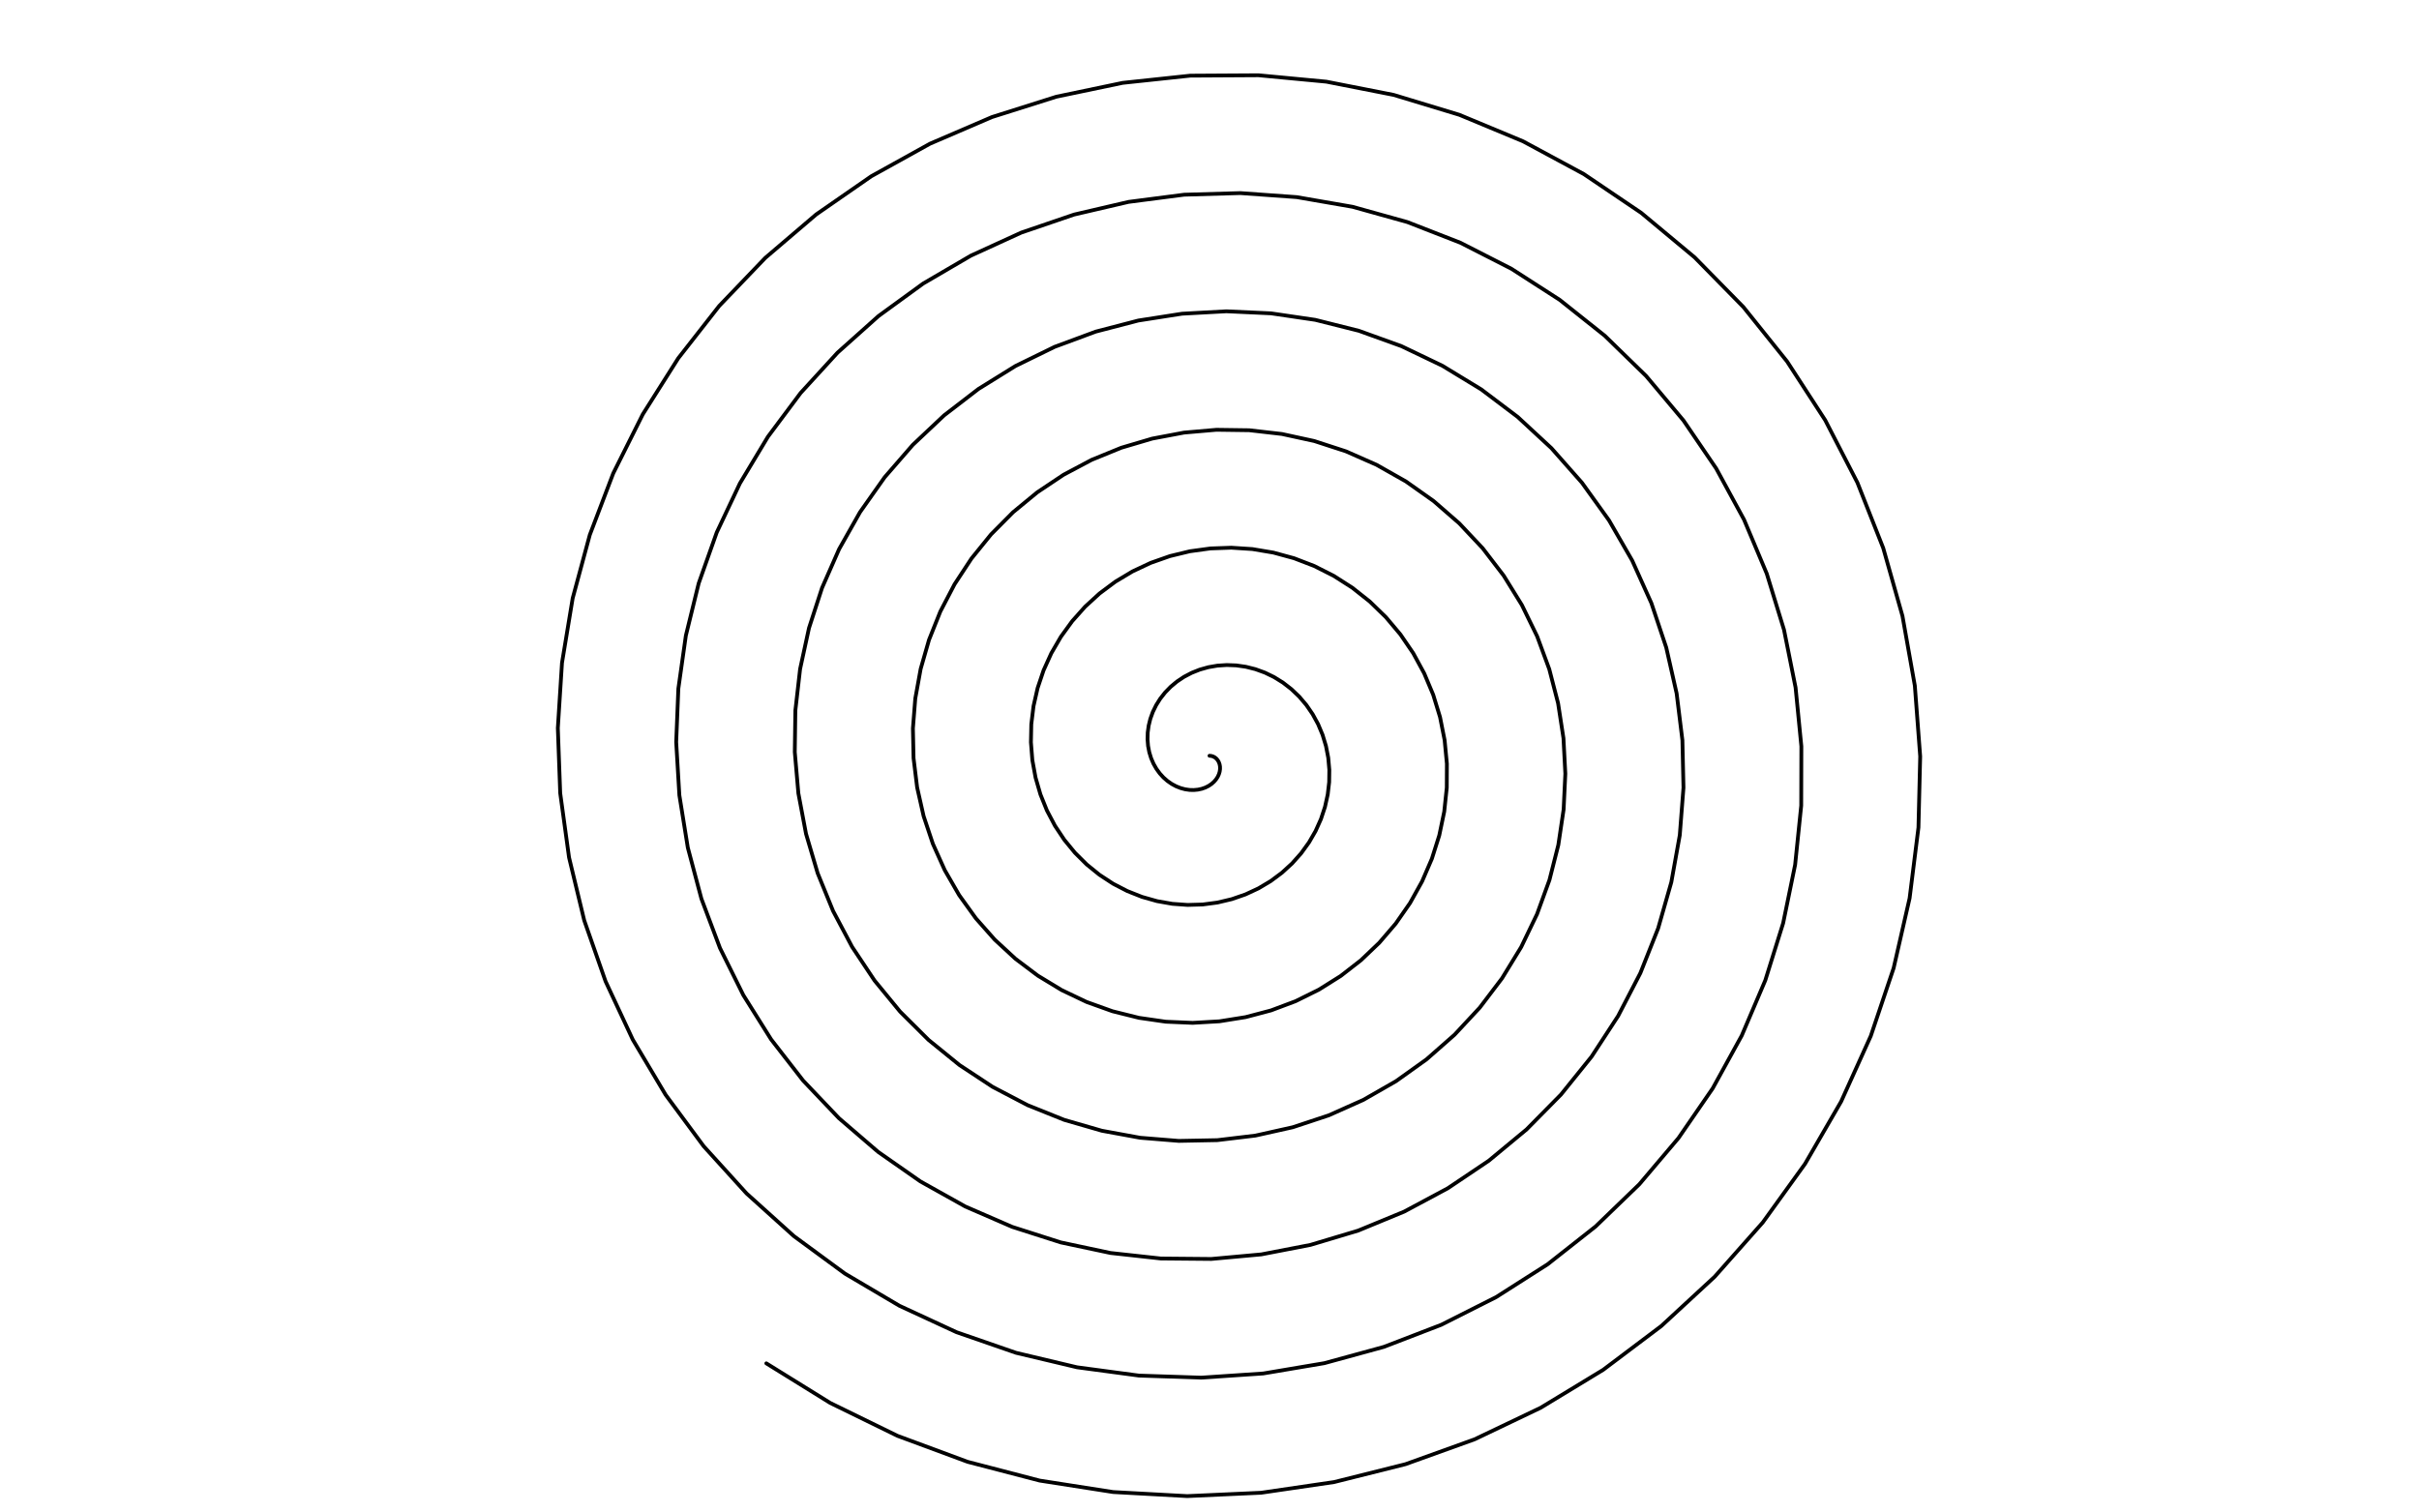
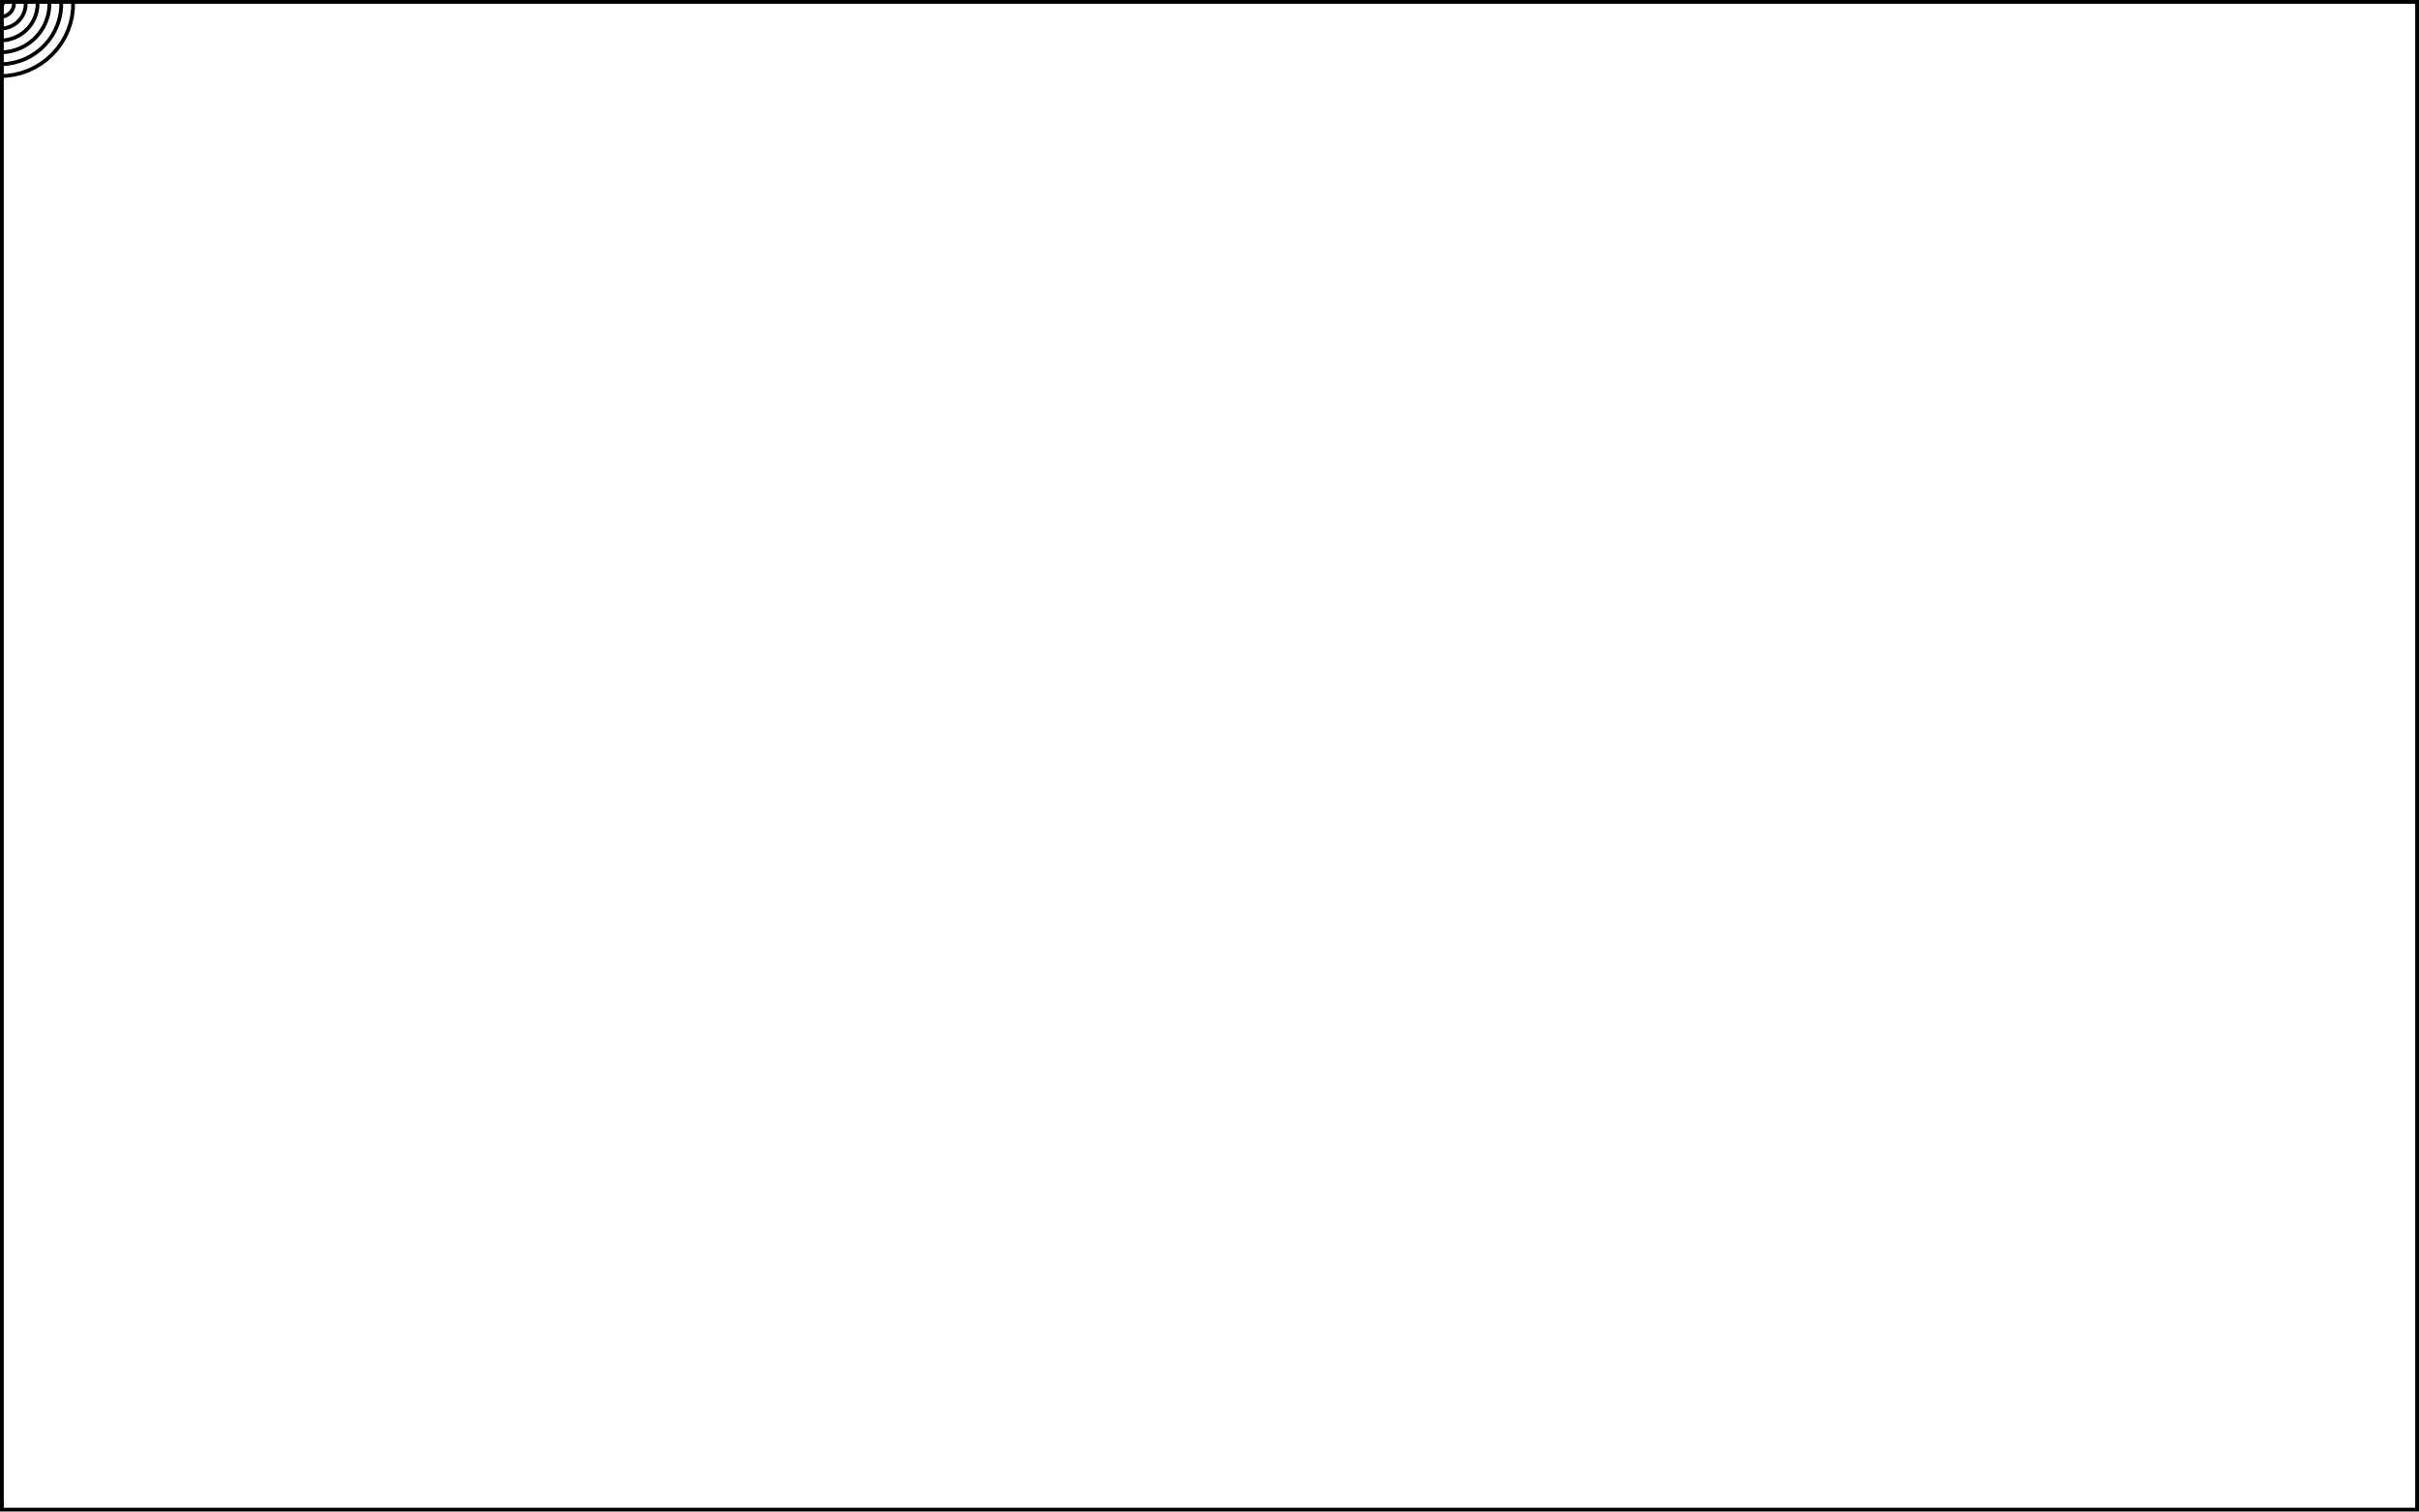
- <svg xmlns="http://www.w3.org/2000/svg" class="plot" fill="currentColor" font-family="system-ui, sans-serif" font-size="10" text-anchor="middle" width="640" height="400" viewBox="0 0 640 400">
+ <svg xmlns="http://www.w3.org/2000/svg" class="plot" fill="currentColor" font-family="system-ui, sans-serif" font-size="10" text-anchor="middle" width="640" height="400" viewBox="0 0 640 400" style="overflow: visible;">
  <style>
    .plot {
      display: block;
      background: white;
      height: auto;
      height: intrinsic;
      max-width: 100%;
    }

    .plot text,
    .plot tspan {
      white-space: pre;
    }
  </style>
  <g aria-label="geo" fill="none" stroke="currentColor" stroke-linejoin="round" stroke-linecap="round" transform="translate(0.5,0.5)">
-     <path d="M319.5,199.5L319.996,199.55L320.478,199.698L320.929,199.942L321.338,200.277L321.688,200.696L321.97,201.19L322.17,201.749L322.28,202.362L322.29,203.016L322.195,203.697L321.989,204.389L321.669,205.078L321.234,205.747L320.687,206.381L320.029,206.963L319.267,207.477L318.408,207.908L317.46,208.243L316.436,208.467L315.349,208.57L314.212,208.541L313.043,208.371L311.857,208.054L310.673,207.585L309.511,206.962L308.388,206.185L307.326,205.255L306.342,204.178L305.456,202.96L304.687,201.612L304.052,200.143L303.567,198.568L303.247,196.904L303.106,195.167L303.153,193.377L303.399,191.555L303.849,189.723L304.509,187.904L305.38,186.122L306.46,184.402L307.746,182.767L309.23,181.243L310.904,179.852L312.756,178.617L314.769,177.561L316.927,176.702L319.21,176.061L321.595,175.652L324.058,175.49L326.574,175.587L329.114,175.951L331.651,176.588L334.154,177.5L336.594,178.688L338.94,180.146L341.162,181.869L343.23,183.845L345.116,186.06L346.792,188.498L348.233,191.138L349.415,193.958L350.316,196.931L350.917,200.028L351.202,203.22L351.16,206.474L350.779,209.755L350.055,213.029L348.986,216.258L347.572,219.406L345.821,222.437L343.741,225.314L341.346,228.001L338.654,230.463L335.686,232.669L332.466,234.587L329.024,236.189L325.39,237.449L321.599,238.346L317.687,238.86L313.695,238.975L309.661,238.682L305.629,237.974L301.643,236.847L297.744,235.303L293.978,233.351L290.388,231L287.015,228.267L283.901,225.172L281.084,221.74L278.602,217.999L276.486,213.983L274.769,209.727L273.477,205.273L272.632,200.662L272.253,195.939L272.353,191.153L272.942,186.353L274.023,181.587L275.595,176.909L277.651,172.367L280.18,168.013L283.164,163.896L286.58,160.063L290.402,156.561L294.597,153.431L299.128,150.715L303.955,148.448L309.032,146.662L314.312,145.384L319.743,144.638L325.271,144.44L330.84,144.803L336.393,145.733L341.873,147.229L347.221,149.287L352.378,151.895L357.29,155.035L361.899,158.684L366.154,162.813L370.005,167.386L373.404,172.364L376.309,177.703L378.683,183.352L380.491,189.258L381.706,195.365L382.307,201.613L382.277,207.939L381.606,214.28L380.291,220.569L378.337,226.743L375.752,232.734L372.555,238.479L368.769,243.915L364.424,248.981L359.557,253.62L354.209,257.777L348.429,261.403L342.269,264.452L335.788,266.886L329.048,268.669L322.113,269.775L315.053,270.183L307.938,269.878L300.84,268.854L293.832,267.11L286.988,264.656L280.38,261.507L274.078,257.685L268.151,253.22L262.666,248.15L257.684,242.518L253.262,236.374L249.454,229.775L246.306,222.782L243.859,215.461L242.148,207.884L241.199,200.124L241.031,192.258L241.657,184.365L243.079,176.525L245.293,168.82L248.287,161.329L252.04,154.132L256.522,147.306L261.697,140.925L267.521,135.058L273.941,129.773L280.9,125.131L288.333,121.185L296.17,117.986L304.335,115.573L312.751,113.981L321.333,113.236L329.996,113.355L338.653,114.346L347.216,116.21L355.597,118.938L363.707,122.512L371.463,126.904L378.78,132.08L385.58,137.995L391.787,144.598L397.332,151.828L402.152,159.62L406.189,167.9L409.394,176.589L411.725,185.603L413.15,194.855L413.644,204.253L413.192,213.703L411.789,223.109L409.44,232.376L406.157,241.408L401.966,250.111L396.898,258.393L390.997,266.165L384.313,273.345L376.907,279.852L368.846,285.615L360.206,290.566L351.068,294.649L341.521,297.811L331.656,300.014L321.571,301.224L311.365,301.42L301.142,300.589L291.004,298.731L281.055,295.853L271.397,291.976L262.132,287.129L253.357,281.352L245.165,274.695L237.645,267.216L230.88,258.984L224.944,250.074L219.907,240.572L215.826,230.567L212.753,220.157L210.727,209.442L209.779,198.529L209.929,187.526L211.184,176.543L213.541,165.693L216.988,155.085L221.499,144.83L227.037,135.034L233.556,125.8L240.999,117.228L249.298,109.408L258.377,102.428L268.151,96.364L278.528,91.287L289.407,87.255L300.682,84.32L312.244,82.519L323.978,81.88L335.767,82.421L347.492,84.145L359.033,87.045L370.274,91.102L381.098,96.284L391.392,102.549L401.047,109.842L409.961,118.097L418.038,127.24L425.19,137.185L431.335,147.838L436.406,159.099L440.34,170.856L443.091,182.997L444.619,195.402L444.901,207.947L443.923,220.507L441.685,232.955L438.2,245.165L433.494,257.012L427.603,268.373L420.579,279.13L412.483,289.17L403.389,298.385L393.381,306.676L382.553,313.954L371.008,320.135L358.856,325.151L346.216,328.94L333.212,331.457L319.971,332.665L306.626,332.544L293.311,331.083L280.16,328.288L267.306,324.177L254.883,318.782L243.017,312.148L231.833,304.332L221.449,295.405L211.975,285.449L203.512,274.556L196.155,262.829L189.985,250.381L185.072,237.332L181.476,223.809L179.241,209.945L178.4,195.878L178.972,181.747L180.96,167.695L184.355,153.863L189.132,140.393L195.253,127.423L202.665,115.087L211.303,103.514L221.088,92.825L231.929,83.135L243.725,74.547L256.364,67.156L269.723,61.045L283.673,56.283L298.077,52.929L312.795,51.024L327.678,50.598L342.58,51.666L357.349,54.226L371.837,58.263L385.894,63.745L399.378,70.628L412.149,78.85L424.073,88.339L435.024,99.007L444.886,110.754L453.554,123.469L460.931,137.031L466.935,151.307L471.496,166.16L474.561,181.443L476.088,197.006L476.051,212.693L474.442,228.347L471.267,243.811L466.548,258.928L460.322,273.544L452.642,287.508L443.577,300.675L433.21,312.909L421.636,324.08L408.965,334.07L395.316,342.77L380.823,350.085L365.624,355.933L349.869,360.246L333.712,362.972L317.315,364.073L300.839,363.528L284.452,361.333L268.317,357.5L252.598,352.058L237.457,345.051L223.049,336.541L209.523,326.605L197.021,315.333L185.674,302.832L175.604,289.219L166.918,274.626L159.713,259.192L154.07,243.069L150.054,226.414L147.716,209.392L147.088,192.171L148.187,174.925L151.013,157.825L155.545,141.045L161.749,124.755L169.572,109.122L178.945,94.307L189.781,80.464L201.981,67.736L215.429,56.258L229.998,46.153L245.547,37.53L261.926,30.485L278.974,25.095L296.524,21.426L314.403,19.523L332.431,19.416L350.43,21.115L368.218,24.614L385.616,29.887L402.445,36.89L418.534,45.564L433.718,55.83L447.838,67.593L460.748,80.743L472.31,95.156L482.401,110.694L490.913,127.207L497.75,144.534L502.836,162.505L506.11,180.944L507.529,199.667L507.069,218.488L504.725,237.218L500.51,255.669L494.458,273.654L486.618,290.99L477.061,307.499L465.873,323.011L453.158,337.365L439.037,350.41L423.643,362.01L407.124,372.04L389.642,380.391L371.365,386.97L352.475,391.703L333.157,394.532L313.603,395.42L294.008,394.347L274.569,391.314L255.483,386.342L236.941,379.471L219.135,370.76L202.245,360.288" />
+     <path d="M0,0L0.05,0.005L0.098,0.02L0.143,0.044L0.184,0.078L0.219,0.12L0.248,0.169L0.268,0.225L0.279,0.287L0.28,0.352L0.27,0.421L0.249,0.49L0.217,0.559L0.174,0.626L0.119,0.69L0.053,0.748L-0.023,0.8L-0.11,0.843L-0.204,0.876L-0.307,0.899L-0.416,0.909L-0.53,0.906L-0.647,0.889L-0.766,0.858L-0.885,0.811L-1.001,0.748L-1.114,0.67L-1.22,0.577L-1.319,0.469L-1.408,0.347L-1.485,0.212L-1.549,0.064L-1.597,-0.093L-1.629,-0.26L-1.644,-0.434L-1.639,-0.614L-1.614,-0.797L-1.569,-0.98L-1.503,-1.163L-1.416,-1.341L-1.307,-1.514L-1.178,-1.677L-1.03,-1.83L-0.862,-1.97L-0.676,-2.094L-0.474,-2.199L-0.258,-2.285L-0.029,-2.35L0.21,-2.391L0.457,-2.407L0.709,-2.397L0.964,-2.361L1.218,-2.297L1.469,-2.206L1.714,-2.086L1.949,-1.94L2.172,-1.768L2.379,-1.569L2.568,-1.347L2.736,-1.103L2.881,-0.838L2.999,-0.556L3.089,-0.258L3.15,0.053L3.178,0.373L3.174,0.699L3.136,1.028L3.063,1.356L2.956,1.68L2.814,1.996L2.639,2.299L2.43,2.588L2.19,2.857L1.92,3.104L1.623,3.325L1.3,3.517L0.955,3.678L0.59,3.804L0.21,3.894L-0.182,3.946L-0.582,3.957L-0.986,3.928L-1.391,3.857L-1.79,3.744L-2.181,3.589L-2.559,3.394L-2.918,3.158L-3.257,2.884L-3.569,2.574L-3.851,2.23L-4.1,1.855L-4.312,1.452L-4.484,1.025L-4.614,0.579L-4.699,0.116L-4.737,-0.357L-4.727,-0.837L-4.667,-1.318L-4.559,-1.796L-4.401,-2.265L-4.195,-2.72L-3.942,-3.157L-3.643,-3.569L-3.3,-3.954L-2.917,-4.305L-2.497,-4.618L-2.042,-4.891L-1.558,-5.118L-1.049,-5.297L-0.52,-5.425L0.024,-5.5L0.579,-5.52L1.137,-5.483L1.694,-5.39L2.243,-5.24L2.779,-5.034L3.296,-4.772L3.788,-4.458L4.251,-4.092L4.677,-3.678L5.063,-3.219L5.404,-2.72L5.695,-2.185L5.933,-1.619L6.114,-1.027L6.236,-0.415L6.296,0.212L6.293,0.846L6.226,1.482L6.094,2.112L5.898,2.731L5.639,3.332L5.319,3.908L4.939,4.453L4.504,4.961L4.016,5.426L3.48,5.842L2.9,6.206L2.283,6.512L1.633,6.755L0.957,6.934L0.262,7.045L-0.446,7.086L-1.159,7.055L-1.871,6.953L-2.573,6.778L-3.259,6.532L-3.922,6.216L-4.554,5.833L-5.148,5.385L-5.698,4.877L-6.197,4.313L-6.64,3.697L-7.022,3.035L-7.338,2.334L-7.583,1.6L-7.755,0.84L-7.85,0.063L-7.867,-0.726L-7.804,-1.517L-7.661,-2.303L-7.439,-3.076L-7.139,-3.827L-6.763,-4.548L-6.314,-5.232L-5.795,-5.872L-5.211,-6.46L-4.567,-6.99L-3.87,-7.456L-3.125,-7.851L-2.339,-8.172L-1.52,-8.414L-0.677,-8.573L0.184,-8.648L1.052,-8.636L1.92,-8.537L2.779,-8.35L3.619,-8.076L4.432,-7.718L5.209,-7.278L5.943,-6.759L6.625,-6.166L7.247,-5.504L7.803,-4.779L8.286,-3.998L8.691,-3.168L9.012,-2.297L9.246,-1.393L9.388,-0.466L9.438,0.476L9.393,1.424L9.252,2.367L9.017,3.296L8.687,4.201L8.267,5.074L7.759,5.904L7.168,6.683L6.498,7.403L5.755,8.055L4.947,8.633L4.081,9.129L3.165,9.539L2.208,9.856L1.219,10.077L0.208,10.198L-0.816,10.218L-1.84,10.134L-2.857,9.948L-3.854,9.659L-4.822,9.271L-5.751,8.785L-6.631,8.206L-7.452,7.538L-8.206,6.789L-8.884,5.963L-9.479,5.07L-9.984,4.118L-10.393,3.115L-10.701,2.071L-10.905,0.997L-11,-0.097L-10.985,-1.2L-10.859,-2.301L-10.622,-3.389L-10.277,-4.453L-9.825,-5.481L-9.269,-6.463L-8.616,-7.388L-7.87,-8.248L-7.038,-9.032L-6.128,-9.732L-5.148,-10.339L-4.107,-10.848L-3.017,-11.253L-1.886,-11.547L-0.727,-11.727L0.449,-11.791L1.631,-11.737L2.806,-11.564L3.963,-11.274L5.09,-10.867L6.175,-10.347L7.207,-9.719L8.175,-8.988L9.069,-8.161L9.879,-7.244L10.595,-6.247L11.212,-5.179L11.72,-4.05L12.114,-2.872L12.39,-1.654L12.543,-0.411L12.572,0.847L12.473,2.106L12.249,3.354L11.9,4.578L11.428,5.766L10.837,6.905L10.133,7.983L9.322,8.989L8.41,9.913L7.407,10.744L6.321,11.474L5.164,12.094L3.945,12.597L2.678,12.976L1.375,13.229L0.047,13.35L-1.291,13.338L-2.625,13.191L-3.944,12.911L-5.232,12.499L-6.478,11.958L-7.667,11.293L-8.789,10.509L-9.83,9.615L-10.779,8.616L-11.628,7.524L-12.365,6.349L-12.984,5.101L-13.476,3.793L-13.837,2.437L-14.061,1.047L-14.145,-0.363L-14.088,-1.78L-13.889,-3.189L-13.548,-4.575L-13.069,-5.926L-12.456,-7.226L-11.713,-8.462L-10.847,-9.623L-9.866,-10.694L-8.779,-11.666L-7.596,-12.527L-6.329,-13.268L-4.99,-13.88L-3.592,-14.358L-2.148,-14.694L-0.672,-14.885L0.82,-14.928L2.314,-14.82L3.794,-14.564L5.247,-14.159L6.656,-13.61L8.008,-12.92L9.288,-12.095L10.483,-11.144L11.581,-10.074L12.57,-8.897L13.439,-7.622L14.179,-6.263L14.78,-4.831L15.238,-3.342L15.545,-1.81L15.698,-0.25L15.694,1.323L15.533,2.892L15.215,4.442L14.742,5.958L14.117,7.423L13.348,8.823L12.439,10.143L11.399,11.369L10.239,12.489L8.969,13.491L7.601,14.363L6.148,15.096L4.624,15.683L3.044,16.115L1.425,16.388L-0.219,16.499L-1.871,16.444L-3.514,16.224L-5.131,15.84L-6.707,15.294L-8.225,14.592L-9.669,13.738L-11.025,12.742L-12.279,11.612L-13.416,10.359L-14.426,8.994L-15.296,7.531L-16.019,5.984L-16.584,4.368L-16.987,2.698L-17.221,0.992L-17.284,-0.735L-17.174,-2.464L-16.891,-4.178L-16.437,-5.86L-15.815,-7.493L-15.03,-9.06L-14.091,-10.546L-13.004,-11.933L-11.781,-13.209L-10.433,-14.36L-8.973,-15.373L-7.414,-16.238L-5.772,-16.944L-4.063,-17.484L-2.303,-17.852L-0.511,-18.043L1.296,-18.054L3.101,-17.883L4.884,-17.532L6.628,-17.004L8.315,-16.302L9.928,-15.432L11.45,-14.403L12.866,-13.224L14.16,-11.905L15.319,-10.461L16.331,-8.903L17.184,-7.247L17.87,-5.51L18.38,-3.709L18.708,-1.86L18.85,0.017L18.804,1.904L18.569,3.781L18.146,5.631L17.54,7.434L16.754,9.172L15.796,10.827L14.674,12.382L13.399,13.821L11.984,15.129L10.44,16.292L8.784,17.297L7.032,18.134L5.2,18.794L3.306,19.268L1.369,19.552L-0.591,19.641L-2.556,19.534L-4.504,19.229L-6.418,18.731L-8.277,18.042L-10.062,17.169L-11.755,16.119" />
  </g>
+   <rect aria-label="frame" fill="none" stroke="currentColor" transform="translate(0.5,0.5)" x="0" y="0" width="639" height="399" />
</svg>
